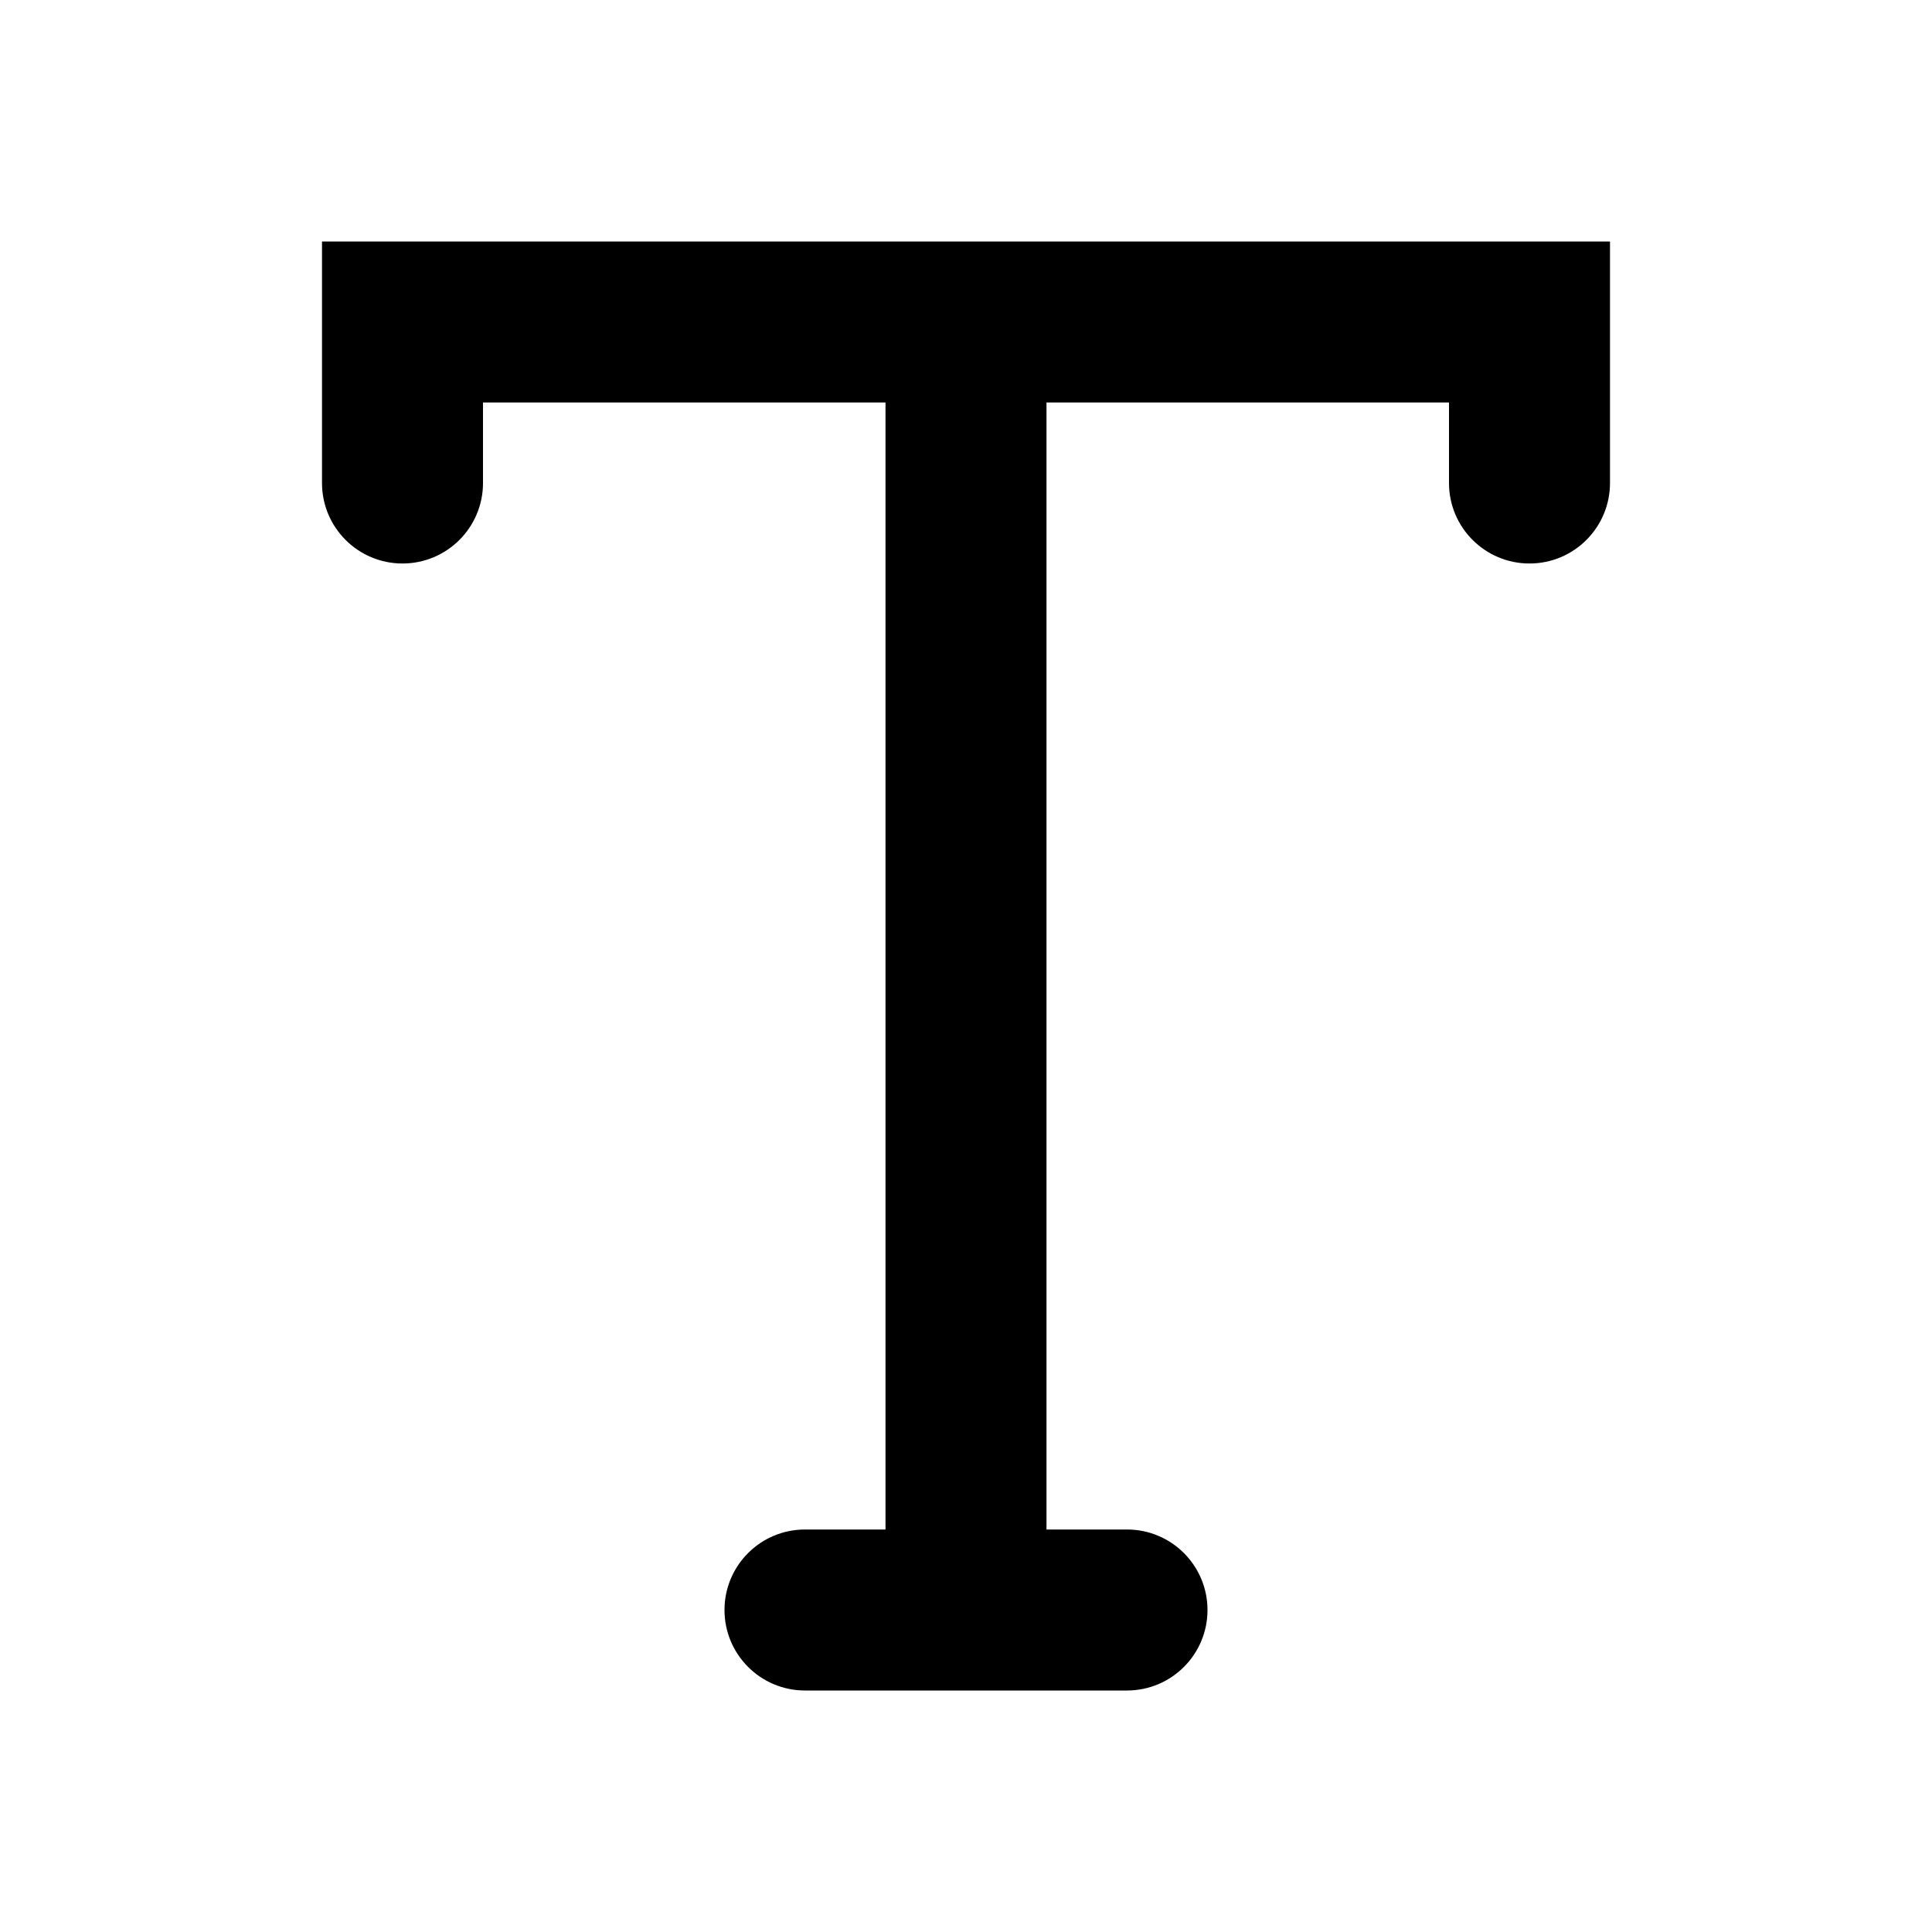
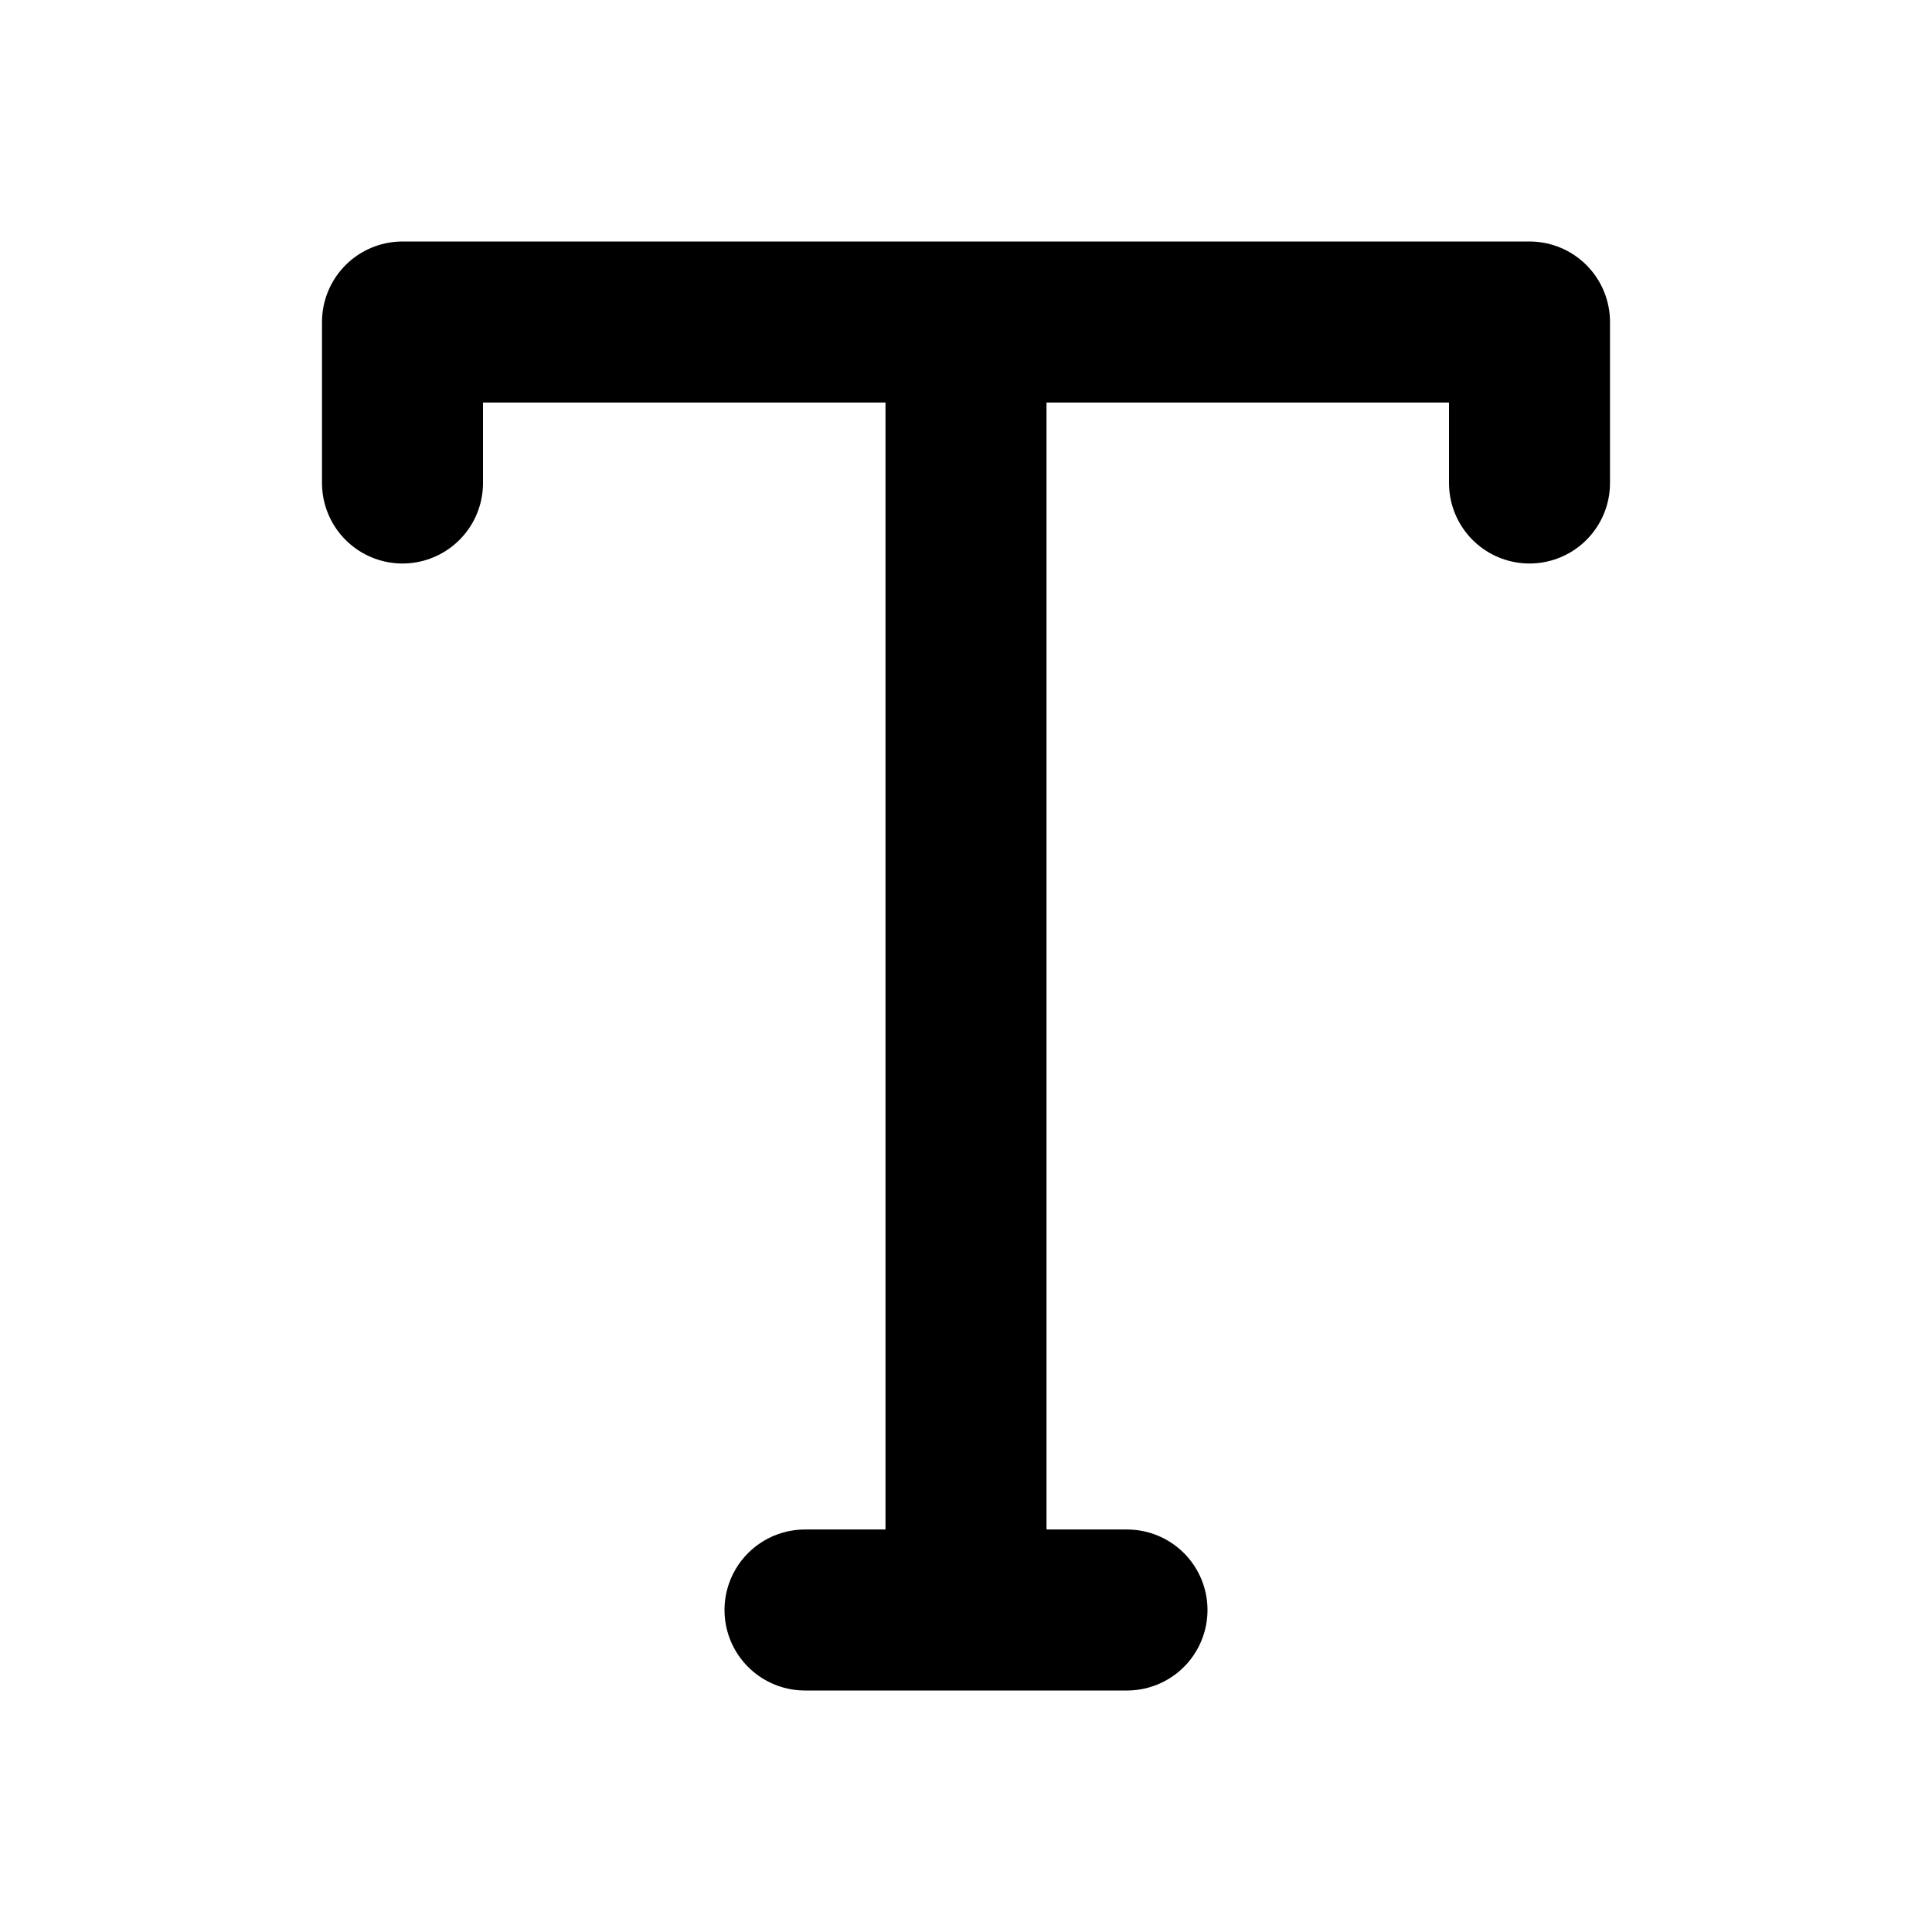
- <svg xmlns="http://www.w3.org/2000/svg" viewBox="0 0 24 24">
-   <path fill="currentColor" d="M20 3H4v3a1 1 0 002 0V5h5v14h-1a1 1 0 100 2h4a1 1 0 100-2h-1V5h5v1a1 1 0 102 0V3z" />
+ <svg xmlns="http://www.w3.org/2000/svg" width="24" height="24" fill="none" viewBox="0 0 24 24">
+   <path stroke="currentColor" stroke-linecap="round" stroke-linejoin="round" stroke-width="2" d="M12 20V4m7 2V4H5v2m9 14h-4" />
</svg>
